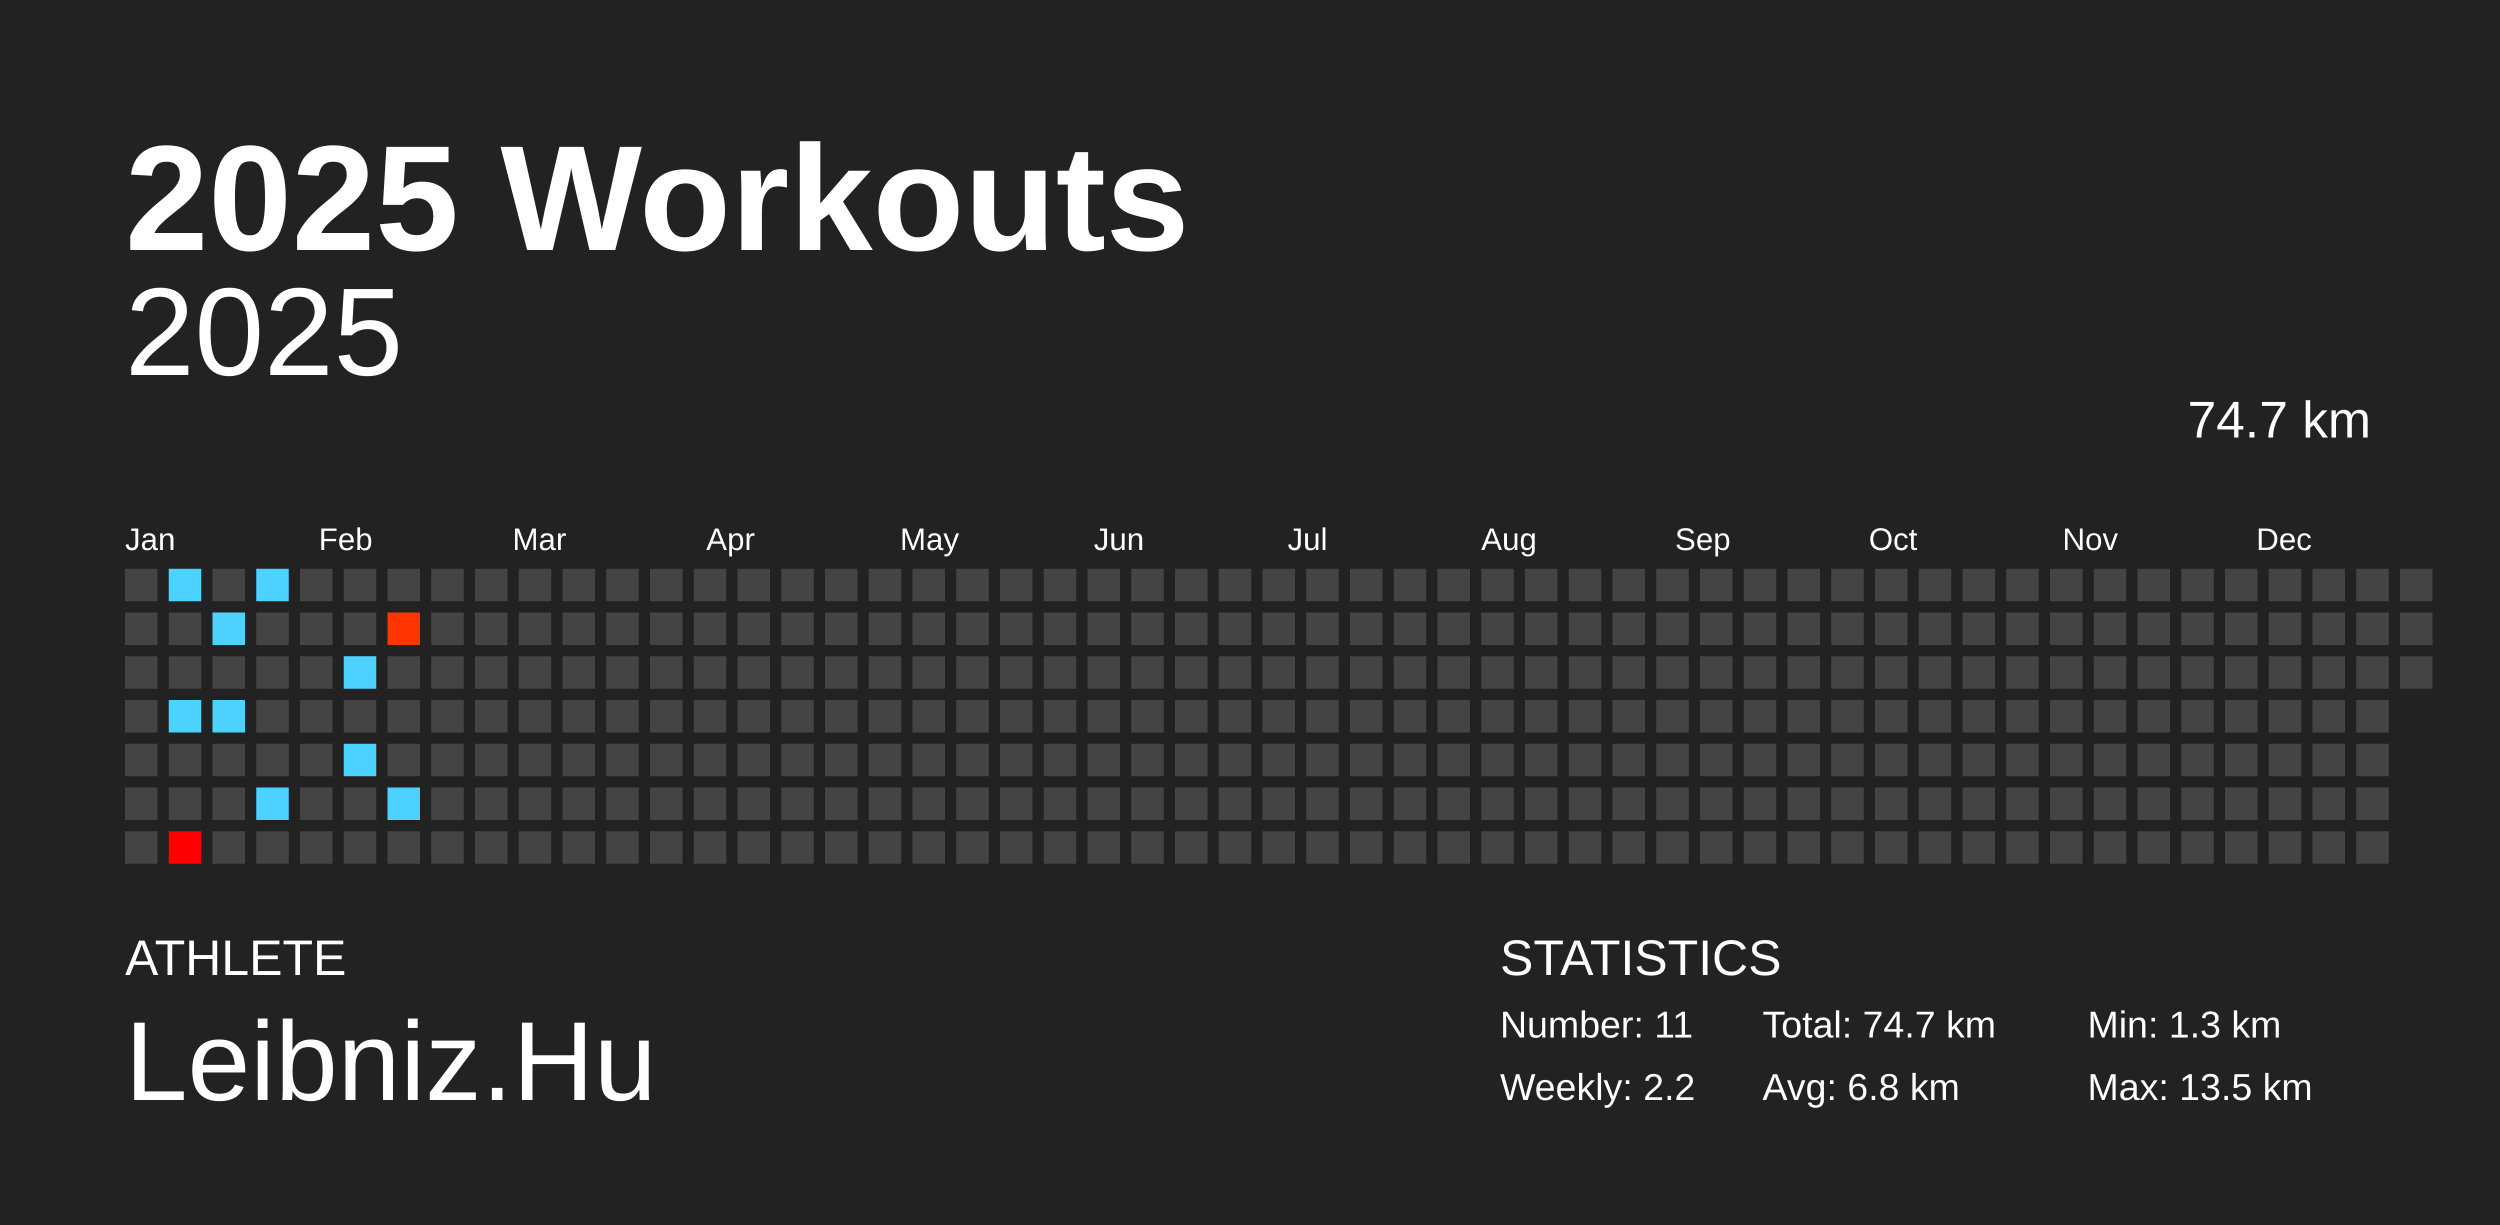
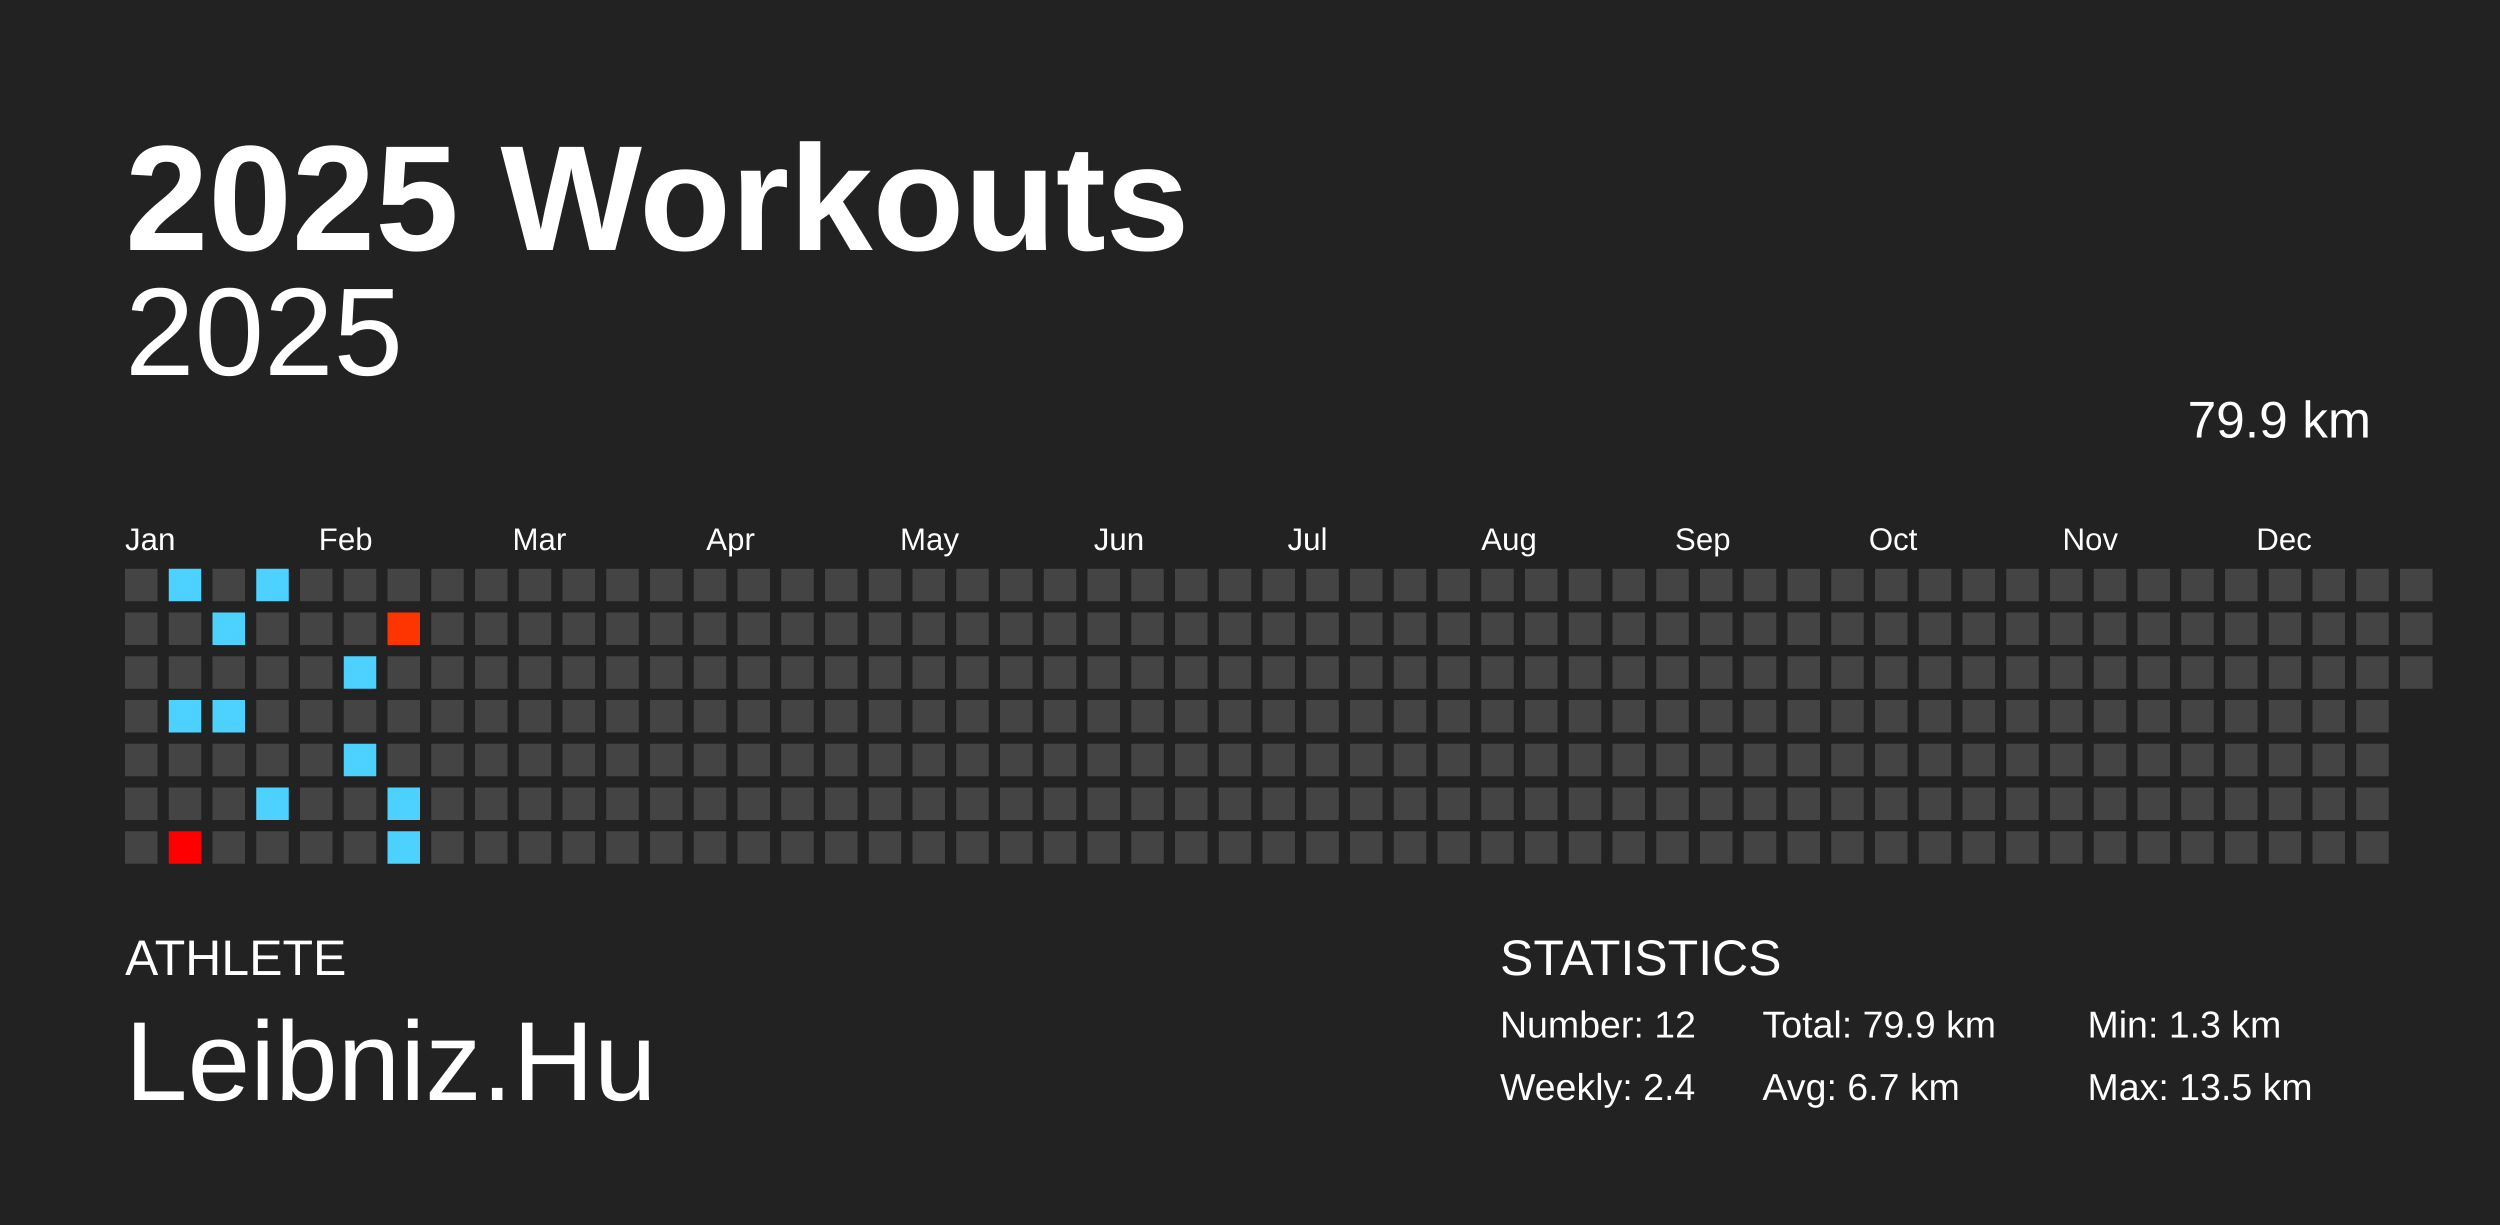
<svg xmlns="http://www.w3.org/2000/svg" baseProfile="full" height="98mm" version="1.1" viewBox="0,0,200,98" width="200mm">
  <defs />
  <rect fill="#222222" height="98" width="200" x="0" y="0" />
  <text fill="#FFFFFF" style="font-size:12px; font-family:Arial; font-weight:bold;" x="10" y="20">2025 Workouts</text>
  <text fill="#FFFFFF" style="font-size:4px; font-family:Arial" x="10" y="78">ATHLETE</text>
  <text fill="#FFFFFF" style="font-size:9px; font-family:Arial" x="10" y="88">Leibniz.Hu</text>
  <text fill="#FFFFFF" style="font-size:4px; font-family:Arial" x="120" y="78">STATISTICS</text>
-   <text fill="#FFFFFF" style="font-size:3px; font-family:Arial" x="120" y="83">Number: 11</text>
-   <text fill="#FFFFFF" style="font-size:3px; font-family:Arial" x="120" y="88">Weekly: 2.2</text>
-   <text fill="#FFFFFF" style="font-size:3px; font-family:Arial" x="141" y="83">Total: 74.7 km</text>
-   <text fill="#FFFFFF" style="font-size:3px; font-family:Arial" x="141" y="88">Avg: 6.8 km</text>
+   <text fill="#FFFFFF" style="font-size:3px; font-family:Arial" x="120" y="83">Number: 12</text>
+   <text fill="#FFFFFF" style="font-size:3px; font-family:Arial" x="120" y="88">Weekly: 2.4</text>
+   <text fill="#FFFFFF" style="font-size:3px; font-family:Arial" x="141" y="83">Total: 79.9 km</text>
+   <text fill="#FFFFFF" style="font-size:3px; font-family:Arial" x="141" y="88">Avg: 6.7 km</text>
  <text fill="#FFFFFF" style="font-size:3px; font-family:Arial" x="167" y="83">Min: 1.3 km</text>
  <text fill="#FFFFFF" style="font-size:3px; font-family:Arial" x="167" y="88">Max: 13.5 km</text>
  <text alignment-baseline="hanging" fill="#FFFFFF" style="font-size:10.0px; font-family:Arial;" x="10" y="30">2025</text>
-   <text alignment-baseline="hanging" fill="#FFFFFF" style="font-size:4.125px; font-family:Arial;" x="175" y="35">74.7 km</text>
+   <text alignment-baseline="hanging" fill="#FFFFFF" style="font-size:4.125px; font-family:Arial;" x="175" y="35">79.9 km</text>
  <text fill="#FFFFFF" style="font-size:2.5px; font-family:Arial" x="10.0" y="44">Jan</text>
  <text fill="#FFFFFF" style="font-size:2.5px; font-family:Arial" x="25.5" y="44">Feb</text>
  <text fill="#FFFFFF" style="font-size:2.5px; font-family:Arial" x="41.0" y="44">Mar</text>
  <text fill="#FFFFFF" style="font-size:2.5px; font-family:Arial" x="56.5" y="44">Apr</text>
  <text fill="#FFFFFF" style="font-size:2.5px; font-family:Arial" x="72.0" y="44">May</text>
  <text fill="#FFFFFF" style="font-size:2.5px; font-family:Arial" x="87.5" y="44">Jun</text>
  <text fill="#FFFFFF" style="font-size:2.5px; font-family:Arial" x="103.0" y="44">Jul</text>
  <text fill="#FFFFFF" style="font-size:2.5px; font-family:Arial" x="118.5" y="44">Aug</text>
  <text fill="#FFFFFF" style="font-size:2.5px; font-family:Arial" x="134.0" y="44">Sep</text>
  <text fill="#FFFFFF" style="font-size:2.5px; font-family:Arial" x="149.5" y="44">Oct</text>
  <text fill="#FFFFFF" style="font-size:2.5px; font-family:Arial" x="165.0" y="44">Nov</text>
  <text fill="#FFFFFF" style="font-size:2.5px; font-family:Arial" x="180.5" y="44">Dec</text>
  <rect fill="#444444" height="2.6" width="2.6" x="10.0" y="45.5" />
  <rect fill="#444444" height="2.6" width="2.6" x="10.0" y="49.0" />
  <rect fill="#444444" height="2.6" width="2.6" x="10.0" y="52.5" />
  <rect fill="#444444" height="2.6" width="2.6" x="10.0" y="56.0" />
  <rect fill="#444444" height="2.6" width="2.6" x="10.0" y="59.5" />
  <rect fill="#444444" height="2.6" width="2.6" x="10.0" y="63.0" />
  <rect fill="#444444" height="2.6" width="2.6" x="10.0" y="66.5" />
  <rect fill="#4dd2ff" height="2.6" width="2.6" x="13.5" y="45.5" />
  <rect fill="#444444" height="2.6" width="2.6" x="13.5" y="49.0" />
  <rect fill="#444444" height="2.6" width="2.6" x="13.5" y="52.5" />
  <rect fill="#4dd2ff" height="2.6" width="2.6" x="13.5" y="56.0" />
  <rect fill="#444444" height="2.6" width="2.6" x="13.5" y="59.5" />
  <rect fill="#444444" height="2.6" width="2.6" x="13.5" y="63.0" />
  <rect fill="#ff0000" height="2.6" width="2.6" x="13.5" y="66.5" />
  <rect fill="#444444" height="2.6" width="2.6" x="17.0" y="45.5" />
  <rect fill="#4dd2ff" height="2.6" width="2.6" x="17.0" y="49.0" />
  <rect fill="#444444" height="2.6" width="2.6" x="17.0" y="52.5" />
  <rect fill="#4dd2ff" height="2.6" width="2.6" x="17.0" y="56.0" />
  <rect fill="#444444" height="2.6" width="2.6" x="17.0" y="59.5" />
  <rect fill="#444444" height="2.6" width="2.6" x="17.0" y="63.0" />
  <rect fill="#444444" height="2.6" width="2.6" x="17.0" y="66.5" />
  <rect fill="#4dd2ff" height="2.6" width="2.6" x="20.5" y="45.5" />
  <rect fill="#444444" height="2.6" width="2.6" x="20.5" y="49.0" />
  <rect fill="#444444" height="2.6" width="2.6" x="20.5" y="52.5" />
  <rect fill="#444444" height="2.6" width="2.6" x="20.5" y="56.0" />
  <rect fill="#444444" height="2.6" width="2.6" x="20.5" y="59.5" />
  <rect fill="#4dd2ff" height="2.6" width="2.6" x="20.5" y="63.0" />
  <rect fill="#444444" height="2.6" width="2.6" x="20.5" y="66.5" />
  <rect fill="#444444" height="2.6" width="2.6" x="24.0" y="45.5" />
  <rect fill="#444444" height="2.6" width="2.6" x="24.0" y="49.0" />
  <rect fill="#444444" height="2.6" width="2.6" x="24.0" y="52.5" />
  <rect fill="#444444" height="2.6" width="2.6" x="24.0" y="56.0" />
  <rect fill="#444444" height="2.6" width="2.6" x="24.0" y="59.5" />
  <rect fill="#444444" height="2.6" width="2.6" x="24.0" y="63.0" />
  <rect fill="#444444" height="2.6" width="2.6" x="24.0" y="66.5" />
  <rect fill="#444444" height="2.6" width="2.6" x="27.5" y="45.5" />
  <rect fill="#444444" height="2.6" width="2.6" x="27.5" y="49.0" />
  <rect fill="#4dd2ff" height="2.6" width="2.6" x="27.5" y="52.5" />
  <rect fill="#444444" height="2.6" width="2.6" x="27.5" y="56.0" />
  <rect fill="#4dd2ff" height="2.6" width="2.6" x="27.5" y="59.5" />
  <rect fill="#444444" height="2.6" width="2.6" x="27.5" y="63.0" />
  <rect fill="#444444" height="2.6" width="2.6" x="27.5" y="66.5" />
  <rect fill="#444444" height="2.6" width="2.6" x="31.0" y="45.5" />
  <rect fill="#ff3500" height="2.6" width="2.6" x="31.0" y="49.0" />
  <rect fill="#444444" height="2.6" width="2.6" x="31.0" y="52.5" />
  <rect fill="#444444" height="2.6" width="2.6" x="31.0" y="56.0" />
  <rect fill="#444444" height="2.6" width="2.6" x="31.0" y="59.5" />
  <rect fill="#4dd2ff" height="2.6" width="2.6" x="31.0" y="63.0" />
-   <rect fill="#444444" height="2.6" width="2.6" x="31.0" y="66.5" />
+   <rect fill="#4dd2ff" height="2.6" width="2.6" x="31.0" y="66.5" />
  <rect fill="#444444" height="2.6" width="2.6" x="34.5" y="45.5" />
  <rect fill="#444444" height="2.6" width="2.6" x="34.5" y="49.0" />
  <rect fill="#444444" height="2.6" width="2.6" x="34.5" y="52.5" />
  <rect fill="#444444" height="2.6" width="2.6" x="34.5" y="56.0" />
  <rect fill="#444444" height="2.6" width="2.6" x="34.5" y="59.5" />
  <rect fill="#444444" height="2.6" width="2.6" x="34.5" y="63.0" />
  <rect fill="#444444" height="2.6" width="2.6" x="34.5" y="66.5" />
  <rect fill="#444444" height="2.6" width="2.6" x="38.0" y="45.5" />
  <rect fill="#444444" height="2.6" width="2.6" x="38.0" y="49.0" />
  <rect fill="#444444" height="2.6" width="2.6" x="38.0" y="52.5" />
  <rect fill="#444444" height="2.6" width="2.6" x="38.0" y="56.0" />
  <rect fill="#444444" height="2.6" width="2.6" x="38.0" y="59.5" />
  <rect fill="#444444" height="2.6" width="2.6" x="38.0" y="63.0" />
  <rect fill="#444444" height="2.6" width="2.6" x="38.0" y="66.5" />
  <rect fill="#444444" height="2.6" width="2.6" x="41.5" y="45.5" />
  <rect fill="#444444" height="2.6" width="2.6" x="41.5" y="49.0" />
  <rect fill="#444444" height="2.6" width="2.6" x="41.5" y="52.5" />
  <rect fill="#444444" height="2.6" width="2.6" x="41.5" y="56.0" />
  <rect fill="#444444" height="2.6" width="2.6" x="41.5" y="59.5" />
  <rect fill="#444444" height="2.6" width="2.6" x="41.5" y="63.0" />
  <rect fill="#444444" height="2.6" width="2.6" x="41.5" y="66.5" />
  <rect fill="#444444" height="2.6" width="2.6" x="45.0" y="45.5" />
  <rect fill="#444444" height="2.6" width="2.6" x="45.0" y="49.0" />
  <rect fill="#444444" height="2.6" width="2.6" x="45.0" y="52.5" />
  <rect fill="#444444" height="2.6" width="2.6" x="45.0" y="56.0" />
  <rect fill="#444444" height="2.6" width="2.6" x="45.0" y="59.5" />
  <rect fill="#444444" height="2.6" width="2.6" x="45.0" y="63.0" />
  <rect fill="#444444" height="2.6" width="2.6" x="45.0" y="66.5" />
  <rect fill="#444444" height="2.6" width="2.6" x="48.5" y="45.5" />
  <rect fill="#444444" height="2.6" width="2.6" x="48.5" y="49.0" />
  <rect fill="#444444" height="2.6" width="2.6" x="48.5" y="52.5" />
  <rect fill="#444444" height="2.6" width="2.6" x="48.5" y="56.0" />
  <rect fill="#444444" height="2.6" width="2.6" x="48.5" y="59.5" />
  <rect fill="#444444" height="2.6" width="2.6" x="48.5" y="63.0" />
  <rect fill="#444444" height="2.6" width="2.6" x="48.5" y="66.5" />
  <rect fill="#444444" height="2.6" width="2.6" x="52.0" y="45.5" />
  <rect fill="#444444" height="2.6" width="2.6" x="52.0" y="49.0" />
  <rect fill="#444444" height="2.6" width="2.6" x="52.0" y="52.5" />
  <rect fill="#444444" height="2.6" width="2.6" x="52.0" y="56.0" />
  <rect fill="#444444" height="2.6" width="2.6" x="52.0" y="59.5" />
  <rect fill="#444444" height="2.6" width="2.6" x="52.0" y="63.0" />
  <rect fill="#444444" height="2.6" width="2.6" x="52.0" y="66.5" />
  <rect fill="#444444" height="2.6" width="2.6" x="55.5" y="45.5" />
  <rect fill="#444444" height="2.6" width="2.6" x="55.5" y="49.0" />
  <rect fill="#444444" height="2.6" width="2.6" x="55.5" y="52.5" />
  <rect fill="#444444" height="2.6" width="2.6" x="55.5" y="56.0" />
  <rect fill="#444444" height="2.6" width="2.6" x="55.5" y="59.5" />
  <rect fill="#444444" height="2.6" width="2.6" x="55.5" y="63.0" />
  <rect fill="#444444" height="2.6" width="2.6" x="55.5" y="66.5" />
  <rect fill="#444444" height="2.6" width="2.6" x="59.0" y="45.5" />
  <rect fill="#444444" height="2.6" width="2.6" x="59.0" y="49.0" />
  <rect fill="#444444" height="2.6" width="2.6" x="59.0" y="52.5" />
  <rect fill="#444444" height="2.6" width="2.6" x="59.0" y="56.0" />
  <rect fill="#444444" height="2.6" width="2.6" x="59.0" y="59.5" />
  <rect fill="#444444" height="2.6" width="2.6" x="59.0" y="63.0" />
  <rect fill="#444444" height="2.6" width="2.6" x="59.0" y="66.5" />
  <rect fill="#444444" height="2.6" width="2.6" x="62.5" y="45.5" />
  <rect fill="#444444" height="2.6" width="2.6" x="62.5" y="49.0" />
  <rect fill="#444444" height="2.6" width="2.6" x="62.5" y="52.5" />
  <rect fill="#444444" height="2.6" width="2.6" x="62.5" y="56.0" />
  <rect fill="#444444" height="2.6" width="2.6" x="62.5" y="59.5" />
  <rect fill="#444444" height="2.6" width="2.6" x="62.5" y="63.0" />
  <rect fill="#444444" height="2.6" width="2.6" x="62.5" y="66.5" />
  <rect fill="#444444" height="2.6" width="2.6" x="66.0" y="45.5" />
  <rect fill="#444444" height="2.6" width="2.6" x="66.0" y="49.0" />
  <rect fill="#444444" height="2.6" width="2.6" x="66.0" y="52.5" />
  <rect fill="#444444" height="2.6" width="2.6" x="66.0" y="56.0" />
  <rect fill="#444444" height="2.6" width="2.6" x="66.0" y="59.5" />
  <rect fill="#444444" height="2.6" width="2.6" x="66.0" y="63.0" />
  <rect fill="#444444" height="2.6" width="2.6" x="66.0" y="66.5" />
  <rect fill="#444444" height="2.6" width="2.6" x="69.5" y="45.5" />
  <rect fill="#444444" height="2.6" width="2.6" x="69.5" y="49.0" />
  <rect fill="#444444" height="2.6" width="2.6" x="69.5" y="52.5" />
  <rect fill="#444444" height="2.6" width="2.6" x="69.5" y="56.0" />
  <rect fill="#444444" height="2.6" width="2.6" x="69.5" y="59.5" />
  <rect fill="#444444" height="2.6" width="2.6" x="69.5" y="63.0" />
  <rect fill="#444444" height="2.6" width="2.6" x="69.5" y="66.5" />
  <rect fill="#444444" height="2.6" width="2.6" x="73.0" y="45.5" />
  <rect fill="#444444" height="2.6" width="2.6" x="73.0" y="49.0" />
  <rect fill="#444444" height="2.6" width="2.6" x="73.0" y="52.5" />
  <rect fill="#444444" height="2.6" width="2.6" x="73.0" y="56.0" />
  <rect fill="#444444" height="2.6" width="2.6" x="73.0" y="59.5" />
  <rect fill="#444444" height="2.6" width="2.6" x="73.0" y="63.0" />
  <rect fill="#444444" height="2.6" width="2.6" x="73.0" y="66.5" />
  <rect fill="#444444" height="2.6" width="2.6" x="76.5" y="45.5" />
  <rect fill="#444444" height="2.6" width="2.6" x="76.5" y="49.0" />
  <rect fill="#444444" height="2.6" width="2.6" x="76.5" y="52.5" />
  <rect fill="#444444" height="2.6" width="2.6" x="76.5" y="56.0" />
  <rect fill="#444444" height="2.6" width="2.6" x="76.5" y="59.5" />
  <rect fill="#444444" height="2.6" width="2.6" x="76.5" y="63.0" />
  <rect fill="#444444" height="2.6" width="2.6" x="76.5" y="66.5" />
  <rect fill="#444444" height="2.6" width="2.6" x="80.0" y="45.5" />
  <rect fill="#444444" height="2.6" width="2.6" x="80.0" y="49.0" />
  <rect fill="#444444" height="2.6" width="2.6" x="80.0" y="52.5" />
  <rect fill="#444444" height="2.6" width="2.6" x="80.0" y="56.0" />
  <rect fill="#444444" height="2.6" width="2.6" x="80.0" y="59.5" />
  <rect fill="#444444" height="2.6" width="2.6" x="80.0" y="63.0" />
  <rect fill="#444444" height="2.6" width="2.6" x="80.0" y="66.5" />
  <rect fill="#444444" height="2.6" width="2.6" x="83.5" y="45.5" />
  <rect fill="#444444" height="2.6" width="2.6" x="83.5" y="49.0" />
  <rect fill="#444444" height="2.6" width="2.6" x="83.5" y="52.5" />
  <rect fill="#444444" height="2.6" width="2.6" x="83.5" y="56.0" />
  <rect fill="#444444" height="2.6" width="2.6" x="83.5" y="59.5" />
  <rect fill="#444444" height="2.6" width="2.6" x="83.5" y="63.0" />
  <rect fill="#444444" height="2.6" width="2.6" x="83.5" y="66.5" />
  <rect fill="#444444" height="2.6" width="2.6" x="87.0" y="45.5" />
  <rect fill="#444444" height="2.6" width="2.6" x="87.0" y="49.0" />
  <rect fill="#444444" height="2.6" width="2.6" x="87.0" y="52.5" />
  <rect fill="#444444" height="2.6" width="2.6" x="87.0" y="56.0" />
  <rect fill="#444444" height="2.6" width="2.6" x="87.0" y="59.5" />
  <rect fill="#444444" height="2.6" width="2.6" x="87.0" y="63.0" />
  <rect fill="#444444" height="2.6" width="2.6" x="87.0" y="66.5" />
  <rect fill="#444444" height="2.6" width="2.6" x="90.5" y="45.5" />
  <rect fill="#444444" height="2.6" width="2.6" x="90.5" y="49.0" />
  <rect fill="#444444" height="2.6" width="2.6" x="90.5" y="52.5" />
  <rect fill="#444444" height="2.6" width="2.6" x="90.5" y="56.0" />
  <rect fill="#444444" height="2.6" width="2.6" x="90.5" y="59.5" />
  <rect fill="#444444" height="2.6" width="2.6" x="90.5" y="63.0" />
  <rect fill="#444444" height="2.6" width="2.6" x="90.5" y="66.5" />
  <rect fill="#444444" height="2.6" width="2.6" x="94.0" y="45.5" />
  <rect fill="#444444" height="2.6" width="2.6" x="94.0" y="49.0" />
  <rect fill="#444444" height="2.6" width="2.6" x="94.0" y="52.5" />
  <rect fill="#444444" height="2.6" width="2.6" x="94.0" y="56.0" />
  <rect fill="#444444" height="2.6" width="2.6" x="94.0" y="59.5" />
  <rect fill="#444444" height="2.6" width="2.6" x="94.0" y="63.0" />
  <rect fill="#444444" height="2.6" width="2.6" x="94.0" y="66.5" />
  <rect fill="#444444" height="2.6" width="2.6" x="97.5" y="45.5" />
  <rect fill="#444444" height="2.6" width="2.6" x="97.5" y="49.0" />
  <rect fill="#444444" height="2.6" width="2.6" x="97.5" y="52.5" />
  <rect fill="#444444" height="2.6" width="2.6" x="97.5" y="56.0" />
  <rect fill="#444444" height="2.6" width="2.6" x="97.5" y="59.5" />
  <rect fill="#444444" height="2.6" width="2.6" x="97.5" y="63.0" />
  <rect fill="#444444" height="2.6" width="2.6" x="97.5" y="66.5" />
  <rect fill="#444444" height="2.6" width="2.6" x="101.0" y="45.5" />
  <rect fill="#444444" height="2.6" width="2.6" x="101.0" y="49.0" />
  <rect fill="#444444" height="2.6" width="2.6" x="101.0" y="52.5" />
  <rect fill="#444444" height="2.6" width="2.6" x="101.0" y="56.0" />
  <rect fill="#444444" height="2.6" width="2.6" x="101.0" y="59.5" />
  <rect fill="#444444" height="2.6" width="2.6" x="101.0" y="63.0" />
  <rect fill="#444444" height="2.6" width="2.6" x="101.0" y="66.5" />
  <rect fill="#444444" height="2.6" width="2.6" x="104.5" y="45.5" />
  <rect fill="#444444" height="2.6" width="2.6" x="104.5" y="49.0" />
  <rect fill="#444444" height="2.6" width="2.6" x="104.5" y="52.5" />
  <rect fill="#444444" height="2.6" width="2.6" x="104.5" y="56.0" />
  <rect fill="#444444" height="2.6" width="2.6" x="104.5" y="59.5" />
  <rect fill="#444444" height="2.6" width="2.6" x="104.5" y="63.0" />
  <rect fill="#444444" height="2.6" width="2.6" x="104.5" y="66.5" />
  <rect fill="#444444" height="2.6" width="2.6" x="108.0" y="45.5" />
  <rect fill="#444444" height="2.6" width="2.6" x="108.0" y="49.0" />
  <rect fill="#444444" height="2.6" width="2.6" x="108.0" y="52.5" />
  <rect fill="#444444" height="2.6" width="2.6" x="108.0" y="56.0" />
  <rect fill="#444444" height="2.6" width="2.6" x="108.0" y="59.5" />
  <rect fill="#444444" height="2.6" width="2.6" x="108.0" y="63.0" />
  <rect fill="#444444" height="2.6" width="2.6" x="108.0" y="66.5" />
  <rect fill="#444444" height="2.6" width="2.6" x="111.5" y="45.5" />
  <rect fill="#444444" height="2.6" width="2.6" x="111.5" y="49.0" />
  <rect fill="#444444" height="2.6" width="2.6" x="111.5" y="52.5" />
  <rect fill="#444444" height="2.6" width="2.6" x="111.5" y="56.0" />
  <rect fill="#444444" height="2.6" width="2.6" x="111.5" y="59.5" />
  <rect fill="#444444" height="2.6" width="2.6" x="111.5" y="63.0" />
  <rect fill="#444444" height="2.6" width="2.6" x="111.5" y="66.5" />
  <rect fill="#444444" height="2.6" width="2.6" x="115.0" y="45.5" />
  <rect fill="#444444" height="2.6" width="2.6" x="115.0" y="49.0" />
  <rect fill="#444444" height="2.6" width="2.6" x="115.0" y="52.5" />
  <rect fill="#444444" height="2.6" width="2.6" x="115.0" y="56.0" />
  <rect fill="#444444" height="2.6" width="2.6" x="115.0" y="59.5" />
  <rect fill="#444444" height="2.6" width="2.6" x="115.0" y="63.0" />
  <rect fill="#444444" height="2.6" width="2.6" x="115.0" y="66.5" />
  <rect fill="#444444" height="2.6" width="2.6" x="118.5" y="45.5" />
  <rect fill="#444444" height="2.6" width="2.6" x="118.5" y="49.0" />
  <rect fill="#444444" height="2.6" width="2.6" x="118.5" y="52.5" />
  <rect fill="#444444" height="2.6" width="2.6" x="118.5" y="56.0" />
  <rect fill="#444444" height="2.6" width="2.6" x="118.5" y="59.5" />
  <rect fill="#444444" height="2.6" width="2.6" x="118.5" y="63.0" />
  <rect fill="#444444" height="2.6" width="2.6" x="118.5" y="66.5" />
  <rect fill="#444444" height="2.6" width="2.6" x="122.0" y="45.5" />
  <rect fill="#444444" height="2.6" width="2.6" x="122.0" y="49.0" />
  <rect fill="#444444" height="2.6" width="2.6" x="122.0" y="52.5" />
  <rect fill="#444444" height="2.6" width="2.6" x="122.0" y="56.0" />
  <rect fill="#444444" height="2.6" width="2.6" x="122.0" y="59.5" />
  <rect fill="#444444" height="2.6" width="2.6" x="122.0" y="63.0" />
  <rect fill="#444444" height="2.6" width="2.6" x="122.0" y="66.5" />
  <rect fill="#444444" height="2.6" width="2.6" x="125.5" y="45.5" />
  <rect fill="#444444" height="2.6" width="2.6" x="125.5" y="49.0" />
  <rect fill="#444444" height="2.6" width="2.6" x="125.5" y="52.5" />
  <rect fill="#444444" height="2.6" width="2.6" x="125.5" y="56.0" />
  <rect fill="#444444" height="2.6" width="2.6" x="125.5" y="59.5" />
  <rect fill="#444444" height="2.6" width="2.6" x="125.5" y="63.0" />
  <rect fill="#444444" height="2.6" width="2.6" x="125.5" y="66.5" />
  <rect fill="#444444" height="2.6" width="2.6" x="129.0" y="45.5" />
  <rect fill="#444444" height="2.6" width="2.6" x="129.0" y="49.0" />
  <rect fill="#444444" height="2.6" width="2.6" x="129.0" y="52.5" />
  <rect fill="#444444" height="2.6" width="2.6" x="129.0" y="56.0" />
  <rect fill="#444444" height="2.6" width="2.6" x="129.0" y="59.5" />
  <rect fill="#444444" height="2.6" width="2.6" x="129.0" y="63.0" />
  <rect fill="#444444" height="2.6" width="2.6" x="129.0" y="66.5" />
  <rect fill="#444444" height="2.6" width="2.6" x="132.5" y="45.5" />
  <rect fill="#444444" height="2.6" width="2.6" x="132.5" y="49.0" />
  <rect fill="#444444" height="2.6" width="2.6" x="132.5" y="52.5" />
  <rect fill="#444444" height="2.6" width="2.6" x="132.5" y="56.0" />
  <rect fill="#444444" height="2.6" width="2.6" x="132.5" y="59.5" />
  <rect fill="#444444" height="2.6" width="2.6" x="132.5" y="63.0" />
  <rect fill="#444444" height="2.6" width="2.6" x="132.5" y="66.5" />
  <rect fill="#444444" height="2.6" width="2.6" x="136.0" y="45.5" />
  <rect fill="#444444" height="2.6" width="2.6" x="136.0" y="49.0" />
  <rect fill="#444444" height="2.6" width="2.6" x="136.0" y="52.5" />
  <rect fill="#444444" height="2.6" width="2.6" x="136.0" y="56.0" />
  <rect fill="#444444" height="2.6" width="2.6" x="136.0" y="59.5" />
  <rect fill="#444444" height="2.6" width="2.6" x="136.0" y="63.0" />
  <rect fill="#444444" height="2.6" width="2.6" x="136.0" y="66.5" />
  <rect fill="#444444" height="2.6" width="2.6" x="139.5" y="45.5" />
  <rect fill="#444444" height="2.6" width="2.6" x="139.5" y="49.0" />
  <rect fill="#444444" height="2.6" width="2.6" x="139.5" y="52.5" />
  <rect fill="#444444" height="2.6" width="2.6" x="139.5" y="56.0" />
  <rect fill="#444444" height="2.6" width="2.6" x="139.5" y="59.5" />
  <rect fill="#444444" height="2.6" width="2.6" x="139.5" y="63.0" />
  <rect fill="#444444" height="2.6" width="2.6" x="139.5" y="66.5" />
  <rect fill="#444444" height="2.6" width="2.6" x="143.0" y="45.5" />
  <rect fill="#444444" height="2.6" width="2.6" x="143.0" y="49.0" />
  <rect fill="#444444" height="2.6" width="2.6" x="143.0" y="52.5" />
  <rect fill="#444444" height="2.6" width="2.6" x="143.0" y="56.0" />
  <rect fill="#444444" height="2.6" width="2.6" x="143.0" y="59.5" />
  <rect fill="#444444" height="2.6" width="2.6" x="143.0" y="63.0" />
  <rect fill="#444444" height="2.6" width="2.6" x="143.0" y="66.5" />
  <rect fill="#444444" height="2.6" width="2.6" x="146.5" y="45.5" />
  <rect fill="#444444" height="2.6" width="2.6" x="146.5" y="49.0" />
  <rect fill="#444444" height="2.6" width="2.6" x="146.5" y="52.5" />
  <rect fill="#444444" height="2.6" width="2.6" x="146.5" y="56.0" />
  <rect fill="#444444" height="2.6" width="2.6" x="146.5" y="59.5" />
  <rect fill="#444444" height="2.6" width="2.6" x="146.5" y="63.0" />
  <rect fill="#444444" height="2.6" width="2.6" x="146.5" y="66.5" />
  <rect fill="#444444" height="2.6" width="2.6" x="150.0" y="45.5" />
  <rect fill="#444444" height="2.6" width="2.6" x="150.0" y="49.0" />
  <rect fill="#444444" height="2.6" width="2.6" x="150.0" y="52.5" />
  <rect fill="#444444" height="2.6" width="2.6" x="150.0" y="56.0" />
  <rect fill="#444444" height="2.6" width="2.6" x="150.0" y="59.5" />
  <rect fill="#444444" height="2.6" width="2.6" x="150.0" y="63.0" />
  <rect fill="#444444" height="2.6" width="2.6" x="150.0" y="66.5" />
  <rect fill="#444444" height="2.6" width="2.6" x="153.5" y="45.5" />
  <rect fill="#444444" height="2.6" width="2.6" x="153.5" y="49.0" />
  <rect fill="#444444" height="2.6" width="2.6" x="153.5" y="52.5" />
  <rect fill="#444444" height="2.6" width="2.6" x="153.5" y="56.0" />
  <rect fill="#444444" height="2.6" width="2.6" x="153.5" y="59.5" />
  <rect fill="#444444" height="2.6" width="2.6" x="153.5" y="63.0" />
  <rect fill="#444444" height="2.6" width="2.6" x="153.5" y="66.5" />
  <rect fill="#444444" height="2.6" width="2.6" x="157.0" y="45.5" />
  <rect fill="#444444" height="2.6" width="2.6" x="157.0" y="49.0" />
  <rect fill="#444444" height="2.6" width="2.6" x="157.0" y="52.5" />
  <rect fill="#444444" height="2.6" width="2.6" x="157.0" y="56.0" />
  <rect fill="#444444" height="2.6" width="2.6" x="157.0" y="59.5" />
  <rect fill="#444444" height="2.6" width="2.6" x="157.0" y="63.0" />
  <rect fill="#444444" height="2.6" width="2.6" x="157.0" y="66.5" />
  <rect fill="#444444" height="2.6" width="2.6" x="160.5" y="45.5" />
  <rect fill="#444444" height="2.6" width="2.6" x="160.5" y="49.0" />
  <rect fill="#444444" height="2.6" width="2.6" x="160.5" y="52.5" />
  <rect fill="#444444" height="2.6" width="2.6" x="160.5" y="56.0" />
  <rect fill="#444444" height="2.6" width="2.6" x="160.5" y="59.5" />
  <rect fill="#444444" height="2.6" width="2.6" x="160.5" y="63.0" />
  <rect fill="#444444" height="2.6" width="2.6" x="160.5" y="66.5" />
  <rect fill="#444444" height="2.6" width="2.6" x="164.0" y="45.5" />
  <rect fill="#444444" height="2.6" width="2.6" x="164.0" y="49.0" />
  <rect fill="#444444" height="2.6" width="2.6" x="164.0" y="52.5" />
  <rect fill="#444444" height="2.6" width="2.6" x="164.0" y="56.0" />
  <rect fill="#444444" height="2.6" width="2.6" x="164.0" y="59.5" />
  <rect fill="#444444" height="2.6" width="2.6" x="164.0" y="63.0" />
  <rect fill="#444444" height="2.6" width="2.6" x="164.0" y="66.5" />
  <rect fill="#444444" height="2.6" width="2.6" x="167.5" y="45.5" />
  <rect fill="#444444" height="2.6" width="2.6" x="167.5" y="49.0" />
  <rect fill="#444444" height="2.6" width="2.6" x="167.5" y="52.5" />
  <rect fill="#444444" height="2.6" width="2.6" x="167.5" y="56.0" />
  <rect fill="#444444" height="2.6" width="2.6" x="167.5" y="59.5" />
  <rect fill="#444444" height="2.6" width="2.6" x="167.5" y="63.0" />
  <rect fill="#444444" height="2.6" width="2.6" x="167.5" y="66.5" />
  <rect fill="#444444" height="2.6" width="2.6" x="171.0" y="45.5" />
  <rect fill="#444444" height="2.6" width="2.6" x="171.0" y="49.0" />
  <rect fill="#444444" height="2.6" width="2.6" x="171.0" y="52.5" />
  <rect fill="#444444" height="2.6" width="2.6" x="171.0" y="56.0" />
  <rect fill="#444444" height="2.6" width="2.6" x="171.0" y="59.5" />
  <rect fill="#444444" height="2.6" width="2.6" x="171.0" y="63.0" />
  <rect fill="#444444" height="2.6" width="2.6" x="171.0" y="66.5" />
  <rect fill="#444444" height="2.6" width="2.6" x="174.5" y="45.5" />
  <rect fill="#444444" height="2.6" width="2.6" x="174.5" y="49.0" />
  <rect fill="#444444" height="2.6" width="2.6" x="174.5" y="52.5" />
  <rect fill="#444444" height="2.6" width="2.6" x="174.5" y="56.0" />
  <rect fill="#444444" height="2.6" width="2.6" x="174.5" y="59.5" />
  <rect fill="#444444" height="2.6" width="2.6" x="174.5" y="63.0" />
  <rect fill="#444444" height="2.6" width="2.6" x="174.5" y="66.5" />
  <rect fill="#444444" height="2.6" width="2.6" x="178.0" y="45.5" />
  <rect fill="#444444" height="2.6" width="2.6" x="178.0" y="49.0" />
  <rect fill="#444444" height="2.6" width="2.6" x="178.0" y="52.5" />
  <rect fill="#444444" height="2.6" width="2.6" x="178.0" y="56.0" />
  <rect fill="#444444" height="2.6" width="2.6" x="178.0" y="59.5" />
  <rect fill="#444444" height="2.6" width="2.6" x="178.0" y="63.0" />
  <rect fill="#444444" height="2.6" width="2.6" x="178.0" y="66.5" />
  <rect fill="#444444" height="2.6" width="2.6" x="181.5" y="45.5" />
  <rect fill="#444444" height="2.6" width="2.6" x="181.5" y="49.0" />
  <rect fill="#444444" height="2.6" width="2.6" x="181.5" y="52.5" />
  <rect fill="#444444" height="2.6" width="2.6" x="181.5" y="56.0" />
  <rect fill="#444444" height="2.6" width="2.6" x="181.5" y="59.5" />
  <rect fill="#444444" height="2.6" width="2.6" x="181.5" y="63.0" />
  <rect fill="#444444" height="2.6" width="2.6" x="181.5" y="66.5" />
  <rect fill="#444444" height="2.6" width="2.6" x="185.0" y="45.5" />
  <rect fill="#444444" height="2.6" width="2.6" x="185.0" y="49.0" />
  <rect fill="#444444" height="2.6" width="2.6" x="185.0" y="52.5" />
  <rect fill="#444444" height="2.6" width="2.6" x="185.0" y="56.0" />
  <rect fill="#444444" height="2.6" width="2.6" x="185.0" y="59.5" />
  <rect fill="#444444" height="2.6" width="2.6" x="185.0" y="63.0" />
  <rect fill="#444444" height="2.6" width="2.6" x="185.0" y="66.5" />
  <rect fill="#444444" height="2.6" width="2.6" x="188.5" y="45.5" />
  <rect fill="#444444" height="2.6" width="2.6" x="188.5" y="49.0" />
  <rect fill="#444444" height="2.6" width="2.6" x="188.5" y="52.5" />
  <rect fill="#444444" height="2.6" width="2.6" x="188.5" y="56.0" />
  <rect fill="#444444" height="2.6" width="2.6" x="188.5" y="59.5" />
  <rect fill="#444444" height="2.6" width="2.6" x="188.5" y="63.0" />
  <rect fill="#444444" height="2.6" width="2.6" x="188.5" y="66.5" />
  <rect fill="#444444" height="2.6" width="2.6" x="192.0" y="45.5" />
  <rect fill="#444444" height="2.6" width="2.6" x="192.0" y="49.0" />
  <rect fill="#444444" height="2.6" width="2.6" x="192.0" y="52.5" />
</svg>
